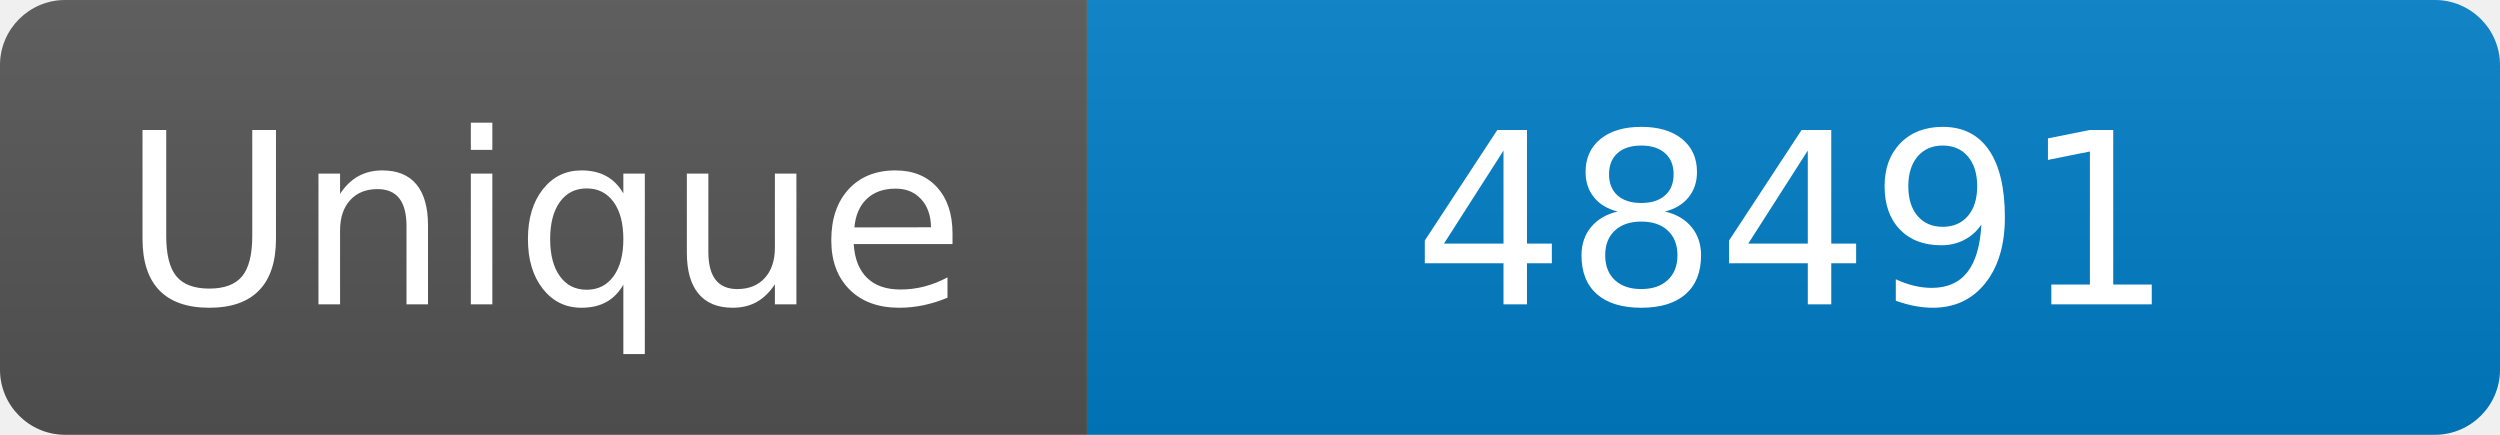
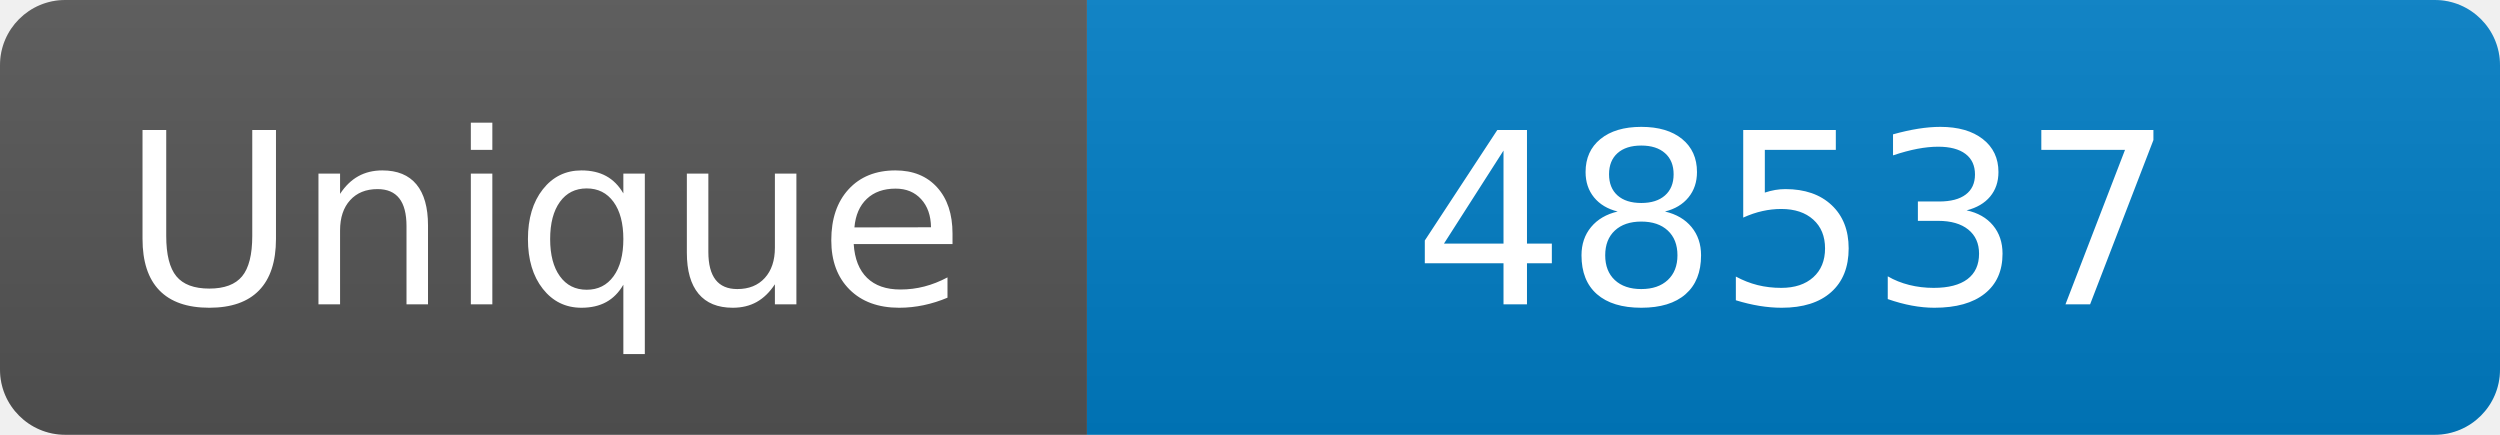
<svg xmlns="http://www.w3.org/2000/svg" width="115" height="20" role="img" aria-label="Maintained?: yes">
  <linearGradient id="s" x2="0" y2="100%">
    <stop offset="0" stop-color="#bbb" stop-opacity=".1" />
    <stop offset="1" stop-opacity=".1" />
  </linearGradient>
  <clipPath id="r">
    <rect width="115" height="20" rx="3" fill="#fff" />
  </clipPath>
  <g clip-path="url(#r)">
    <rect width="50" height="20" fill="#555" />
    <rect x="50" width="160" height="20" fill="#007ec6" />
    <rect width="115" height="20" fill="url(#s)" />
  </g>
  <g fill="#fff" text-anchor="middle" font-family="Verdana,Geneva,DejaVu Sans,sans-serif" font-size="110">
    <text x="250" y="140" transform="scale(.1)" fill="#fff">Unique</text>
-     <text x="825" y="140" transform="scale(.1)" fill="#fff">48491</text>
+     <text x="825" y="140" transform="scale(.1)" fill="#fff">48537</text>
  </g>
</svg>
